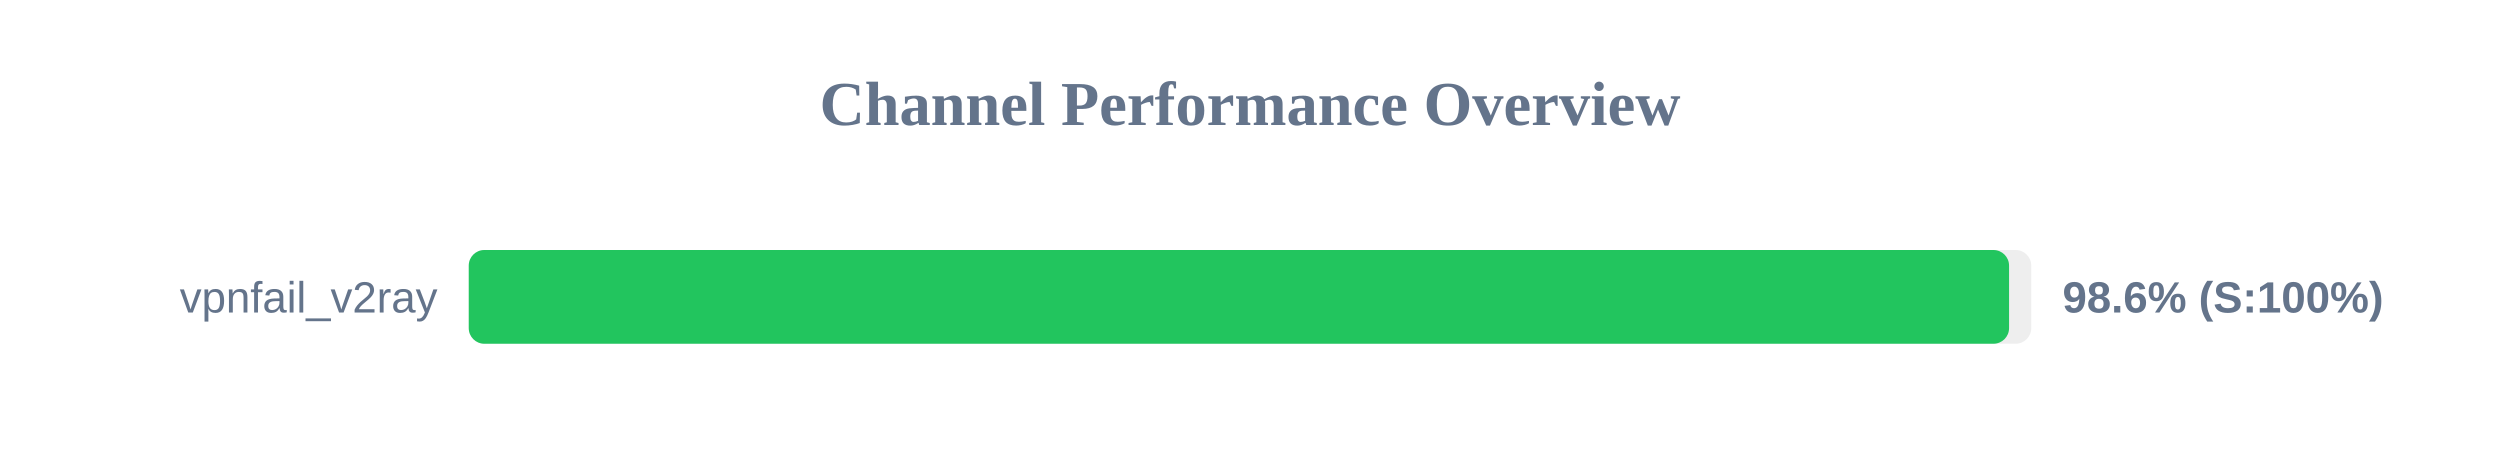
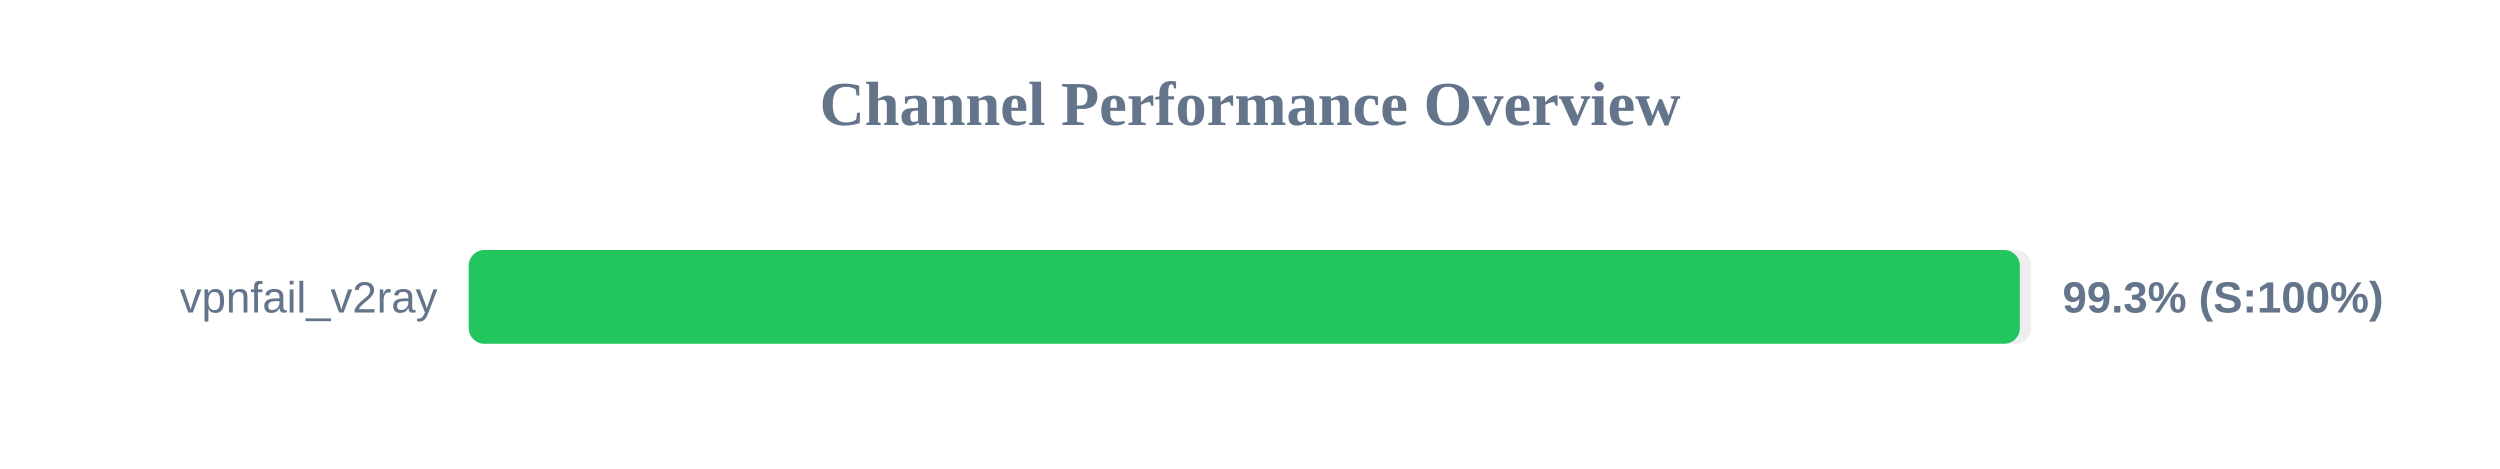
<svg xmlns="http://www.w3.org/2000/svg" width="800" height="150" version="1.1">
  <style>
        .row { font: 14px Arial; fill: #64748b; }
        .score { font: bold 14px Arial; fill: #64748b; }
    </style>
  <text x="400" y="40" text-anchor="middle" font-size="20px" font-weight="bold" fill="#64748b">Channel Performance Overview</text>
  <rect x="150" y="80" width="500" height="30" fill="#eee" rx="5" />
-   <rect x="150" y="80" width="492.9" height="30" fill="#22c55e" rx="5" />
+   <rect x="150" y="80" width="496.35" height="30" fill="#22c55e" rx="5" />
  <text x="140" y="100" text-anchor="end" class="row">vpnfail_v2ray</text>
-   <text x="660" y="100" text-anchor="start" class="score">98.6% (S:100%)</text>
+   <text x="660" y="100" text-anchor="start" class="score">99.3% (S:100%)</text>
</svg>
